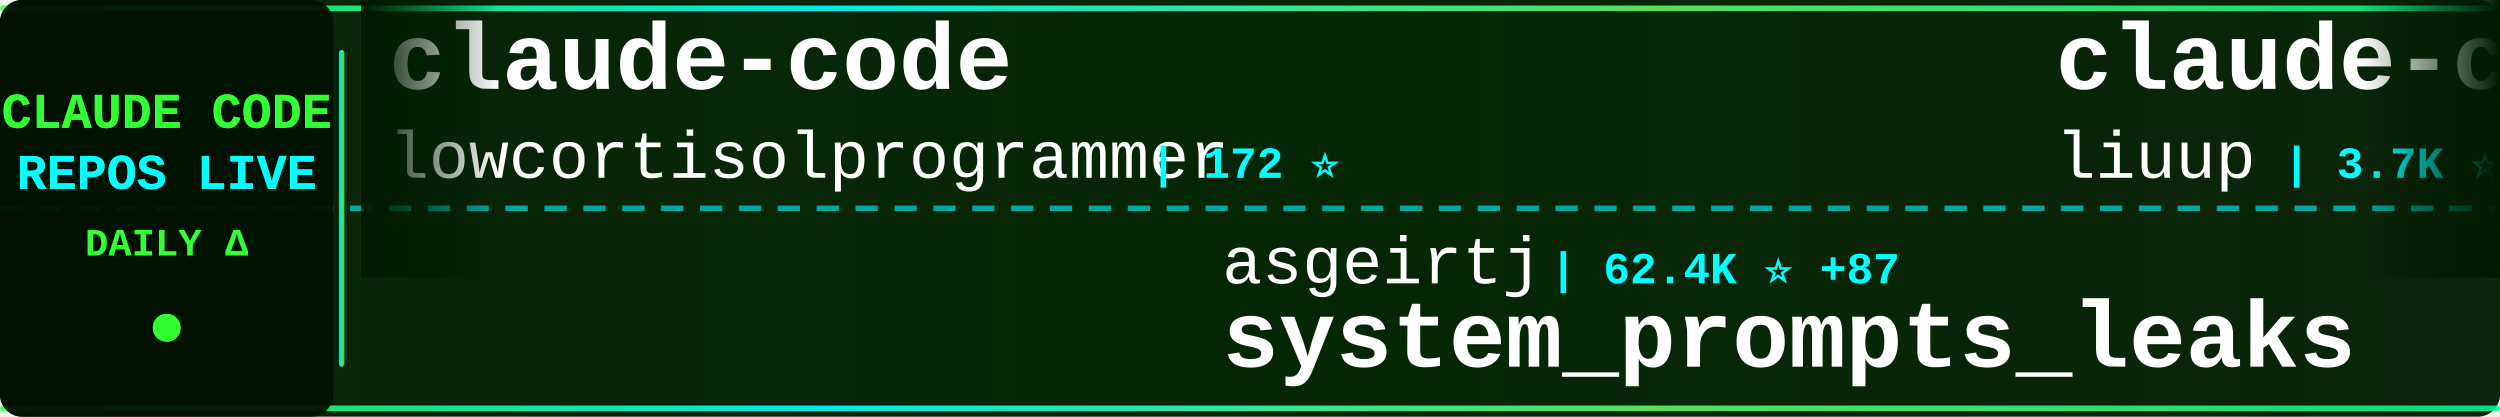
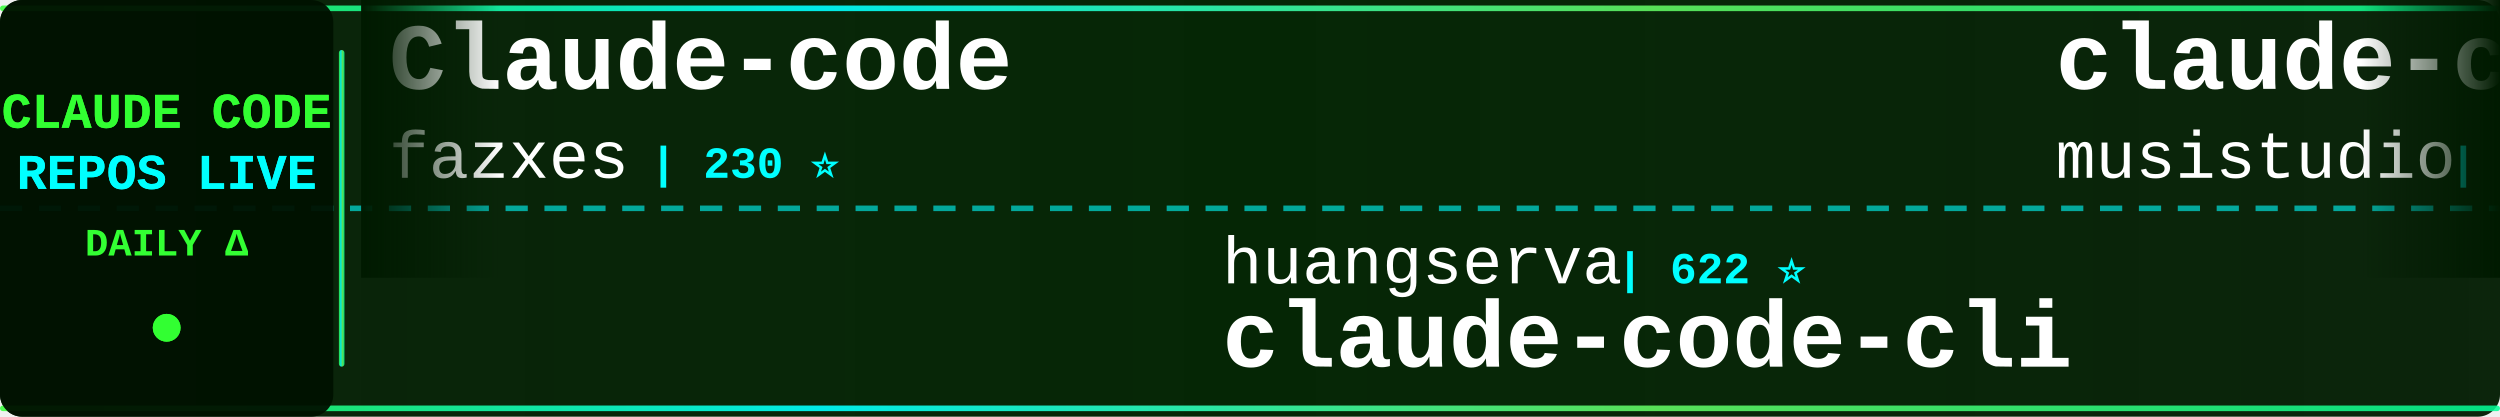
<svg xmlns="http://www.w3.org/2000/svg" width="900" height="150">
  <defs>
    <linearGradient id="tickerBg" x1="0%" y1="0%" x2="100%" y2="0%">
      <stop offset="0%" style="stop-color:#001a00;stop-opacity:0.95" />
      <stop offset="50%" style="stop-color:#002200;stop-opacity:0.98" />
      <stop offset="100%" style="stop-color:#001a00;stop-opacity:0.95" />
    </linearGradient>
    <linearGradient id="borderGrad" x1="0%" y1="0%" x2="100%" y2="0%">
      <stop offset="0%" style="stop-color:#33ff33;stop-opacity:0.85">
        <animate attributeName="stop-opacity" values="0.85;1;0.85" dur="2s" repeatCount="indefinite" />
      </stop>
      <stop offset="33%" style="stop-color:#00ffff;stop-opacity:0.9">
        <animate attributeName="stop-opacity" values="0.9;1;0.9" dur="2.2s" repeatCount="indefinite" />
      </stop>
      <stop offset="66%" style="stop-color:#66ff66;stop-opacity:0.85">
        <animate attributeName="stop-opacity" values="0.85;1;0.85" dur="1.8s" repeatCount="indefinite" />
      </stop>
      <stop offset="100%" style="stop-color:#00ff99;stop-opacity:0.85">
        <animate attributeName="stop-opacity" values="0.85;1;0.85" dur="2s" repeatCount="indefinite" />
      </stop>
    </linearGradient>
    <filter id="textGlow">
      <feGaussianBlur stdDeviation="0.1" result="coloredBlur" />
      <feMerge>
        <feMergeNode in="coloredBlur" />
        <feMergeNode in="SourceGraphic" />
      </feMerge>
    </filter>
    <filter id="metricGlow">
      <feGaussianBlur stdDeviation="0.2" result="coloredBlur" />
      <feMerge>
        <feMergeNode in="coloredBlur" />
        <feMergeNode in="SourceGraphic" />
      </feMerge>
    </filter>
    <linearGradient id="leftFade" x1="0%" y1="0%" x2="100%" y2="0%">
      <stop offset="0%" style="stop-color:#001a00;stop-opacity:1" />
      <stop offset="100%" style="stop-color:#001a00;stop-opacity:0" />
    </linearGradient>
    <linearGradient id="rightFade" x1="0%" y1="0%" x2="100%" y2="0%">
      <stop offset="0%" style="stop-color:#001a00;stop-opacity:0" />
      <stop offset="100%" style="stop-color:#001a00;stop-opacity:1" />
    </linearGradient>
  </defs>
  <rect width="900" height="150" fill="url(#tickerBg)" rx="8" />
  <rect x="0" y="2" width="900" height="2" fill="url(#borderGrad)" rx="1" />
  <rect x="0" y="146" width="900" height="2" fill="url(#borderGrad)" rx="1" />
  <line x1="0" y1="75" x2="900" y2="75" stroke="#00ffff" stroke-width="2" stroke-dasharray="8 6" opacity="0.6" />
  <rect x="0" y="0" width="120" height="150" fill="#001100" opacity="0.95" rx="8" />
  <text x="60" y="46" font-family="'Courier New', monospace" font-size="18" font-weight="bold" fill="#33ff33" text-anchor="middle" filter="url(#textGlow)">
    CLAUDE CODE
  </text>
  <text x="60" y="68" font-family="'Courier New', monospace" font-size="18" font-weight="bold" fill="#00ffff" text-anchor="middle" filter="url(#textGlow)">
    REPOS LIVE
  </text>
  <text x="60" y="92" font-family="'Courier New', monospace" font-size="14" font-weight="bold" fill="#33ff33" text-anchor="middle">
    DAILY Δ
  </text>
  <circle cx="60" cy="118" r="5" fill="#33ff33" filter="url(#metricGlow)">
    <animate attributeName="r" values="4;6;4" dur="1.5s" repeatCount="indefinite" />
    <animate attributeName="opacity" values="0.6;1;0.6" dur="1.5s" repeatCount="indefinite" />
  </circle>
  <rect x="122" y="18" width="2" height="114" fill="url(#borderGrad)" rx="1" />
  <clipPath id="tickerClip">
    <rect x="130" y="0" width="770" height="150" />
  </clipPath>
  <g clip-path="url(#tickerClip)">
    <g id="tickerItems">
      <animateTransform attributeName="transform" attributeType="XML" type="translate" from="0 0" to="-3000 0" dur="54s" repeatCount="indefinite" />
      <g transform="translate(0, 0)">
-         <text x="140" y="32" font-family="'Courier New', monospace" font-size="34" font-weight="bold" fill="#ffffff">claude-code</text>
-         <text x="140" y="64" font-family="'Courier New', monospace" font-size="24" font-weight="normal" fill="#ffffff" opacity="1.0">lowcortisolprogrammer</text>
-         <text x="414" y="64" font-family="'Courier New', monospace" font-size="16" font-weight="bold" fill="#00ffff"> | 172 ⭐</text>
+         <text x="140" y="32" font-family="'Courier New', monospace" font-size="34" font-weight="bold" fill="#ffffff">Claude-code</text>
+         <text x="140" y="64" font-family="'Courier New', monospace" font-size="24" font-weight="normal" fill="#ffffff" opacity="1.0">fazxes</text>
+         <text x="234" y="64" font-family="'Courier New', monospace" font-size="16" font-weight="bold" fill="#00ffff"> | 230 ⭐</text>
      </g>
      <g transform="translate(300, 0)">
-         <text x="140" y="102" font-family="'Courier New', monospace" font-size="24" font-weight="normal" fill="#ffffff" opacity="1.0">asgeirtj</text>
-         <text x="258" y="102" font-family="'Courier New', monospace" font-size="16" font-weight="bold" fill="#00ffff"> | 62.4K ⭐ +87</text>
-         <text x="140" y="132" font-family="'Courier New', monospace" font-size="34" font-weight="bold" fill="#ffffff">system_prompts_leaks</text>
+         <text x="140" y="102" font-family="'Courier New', monospace" font-size="24" font-weight="normal" fill="#ffffff" opacity="1.0">huangserva</text>
+         <text x="282" y="102" font-family="'Courier New', monospace" font-size="16" font-weight="bold" fill="#00ffff"> | 622 ⭐</text>
+         <text x="140" y="132" font-family="'Courier New', monospace" font-size="34" font-weight="bold" fill="#ffffff">claude-code-cli</text>
      </g>
      <g transform="translate(600, 0)">
-         <text x="140" y="32" font-family="'Courier New', monospace" font-size="34" font-weight="bold" fill="#ffffff">claude-code-analysis</text>
-         <text x="140" y="64" font-family="'Courier New', monospace" font-size="24" font-weight="normal" fill="#ffffff" opacity="1.0">liuup</text>
-         <text x="222" y="64" font-family="'Courier New', monospace" font-size="16" font-weight="bold" fill="#00ffff"> | 3.7K ⭐ +8</text>
+         <text x="140" y="32" font-family="'Courier New', monospace" font-size="34" font-weight="bold" fill="#ffffff">claude-code-router</text>
+         <text x="140" y="64" font-family="'Courier New', monospace" font-size="24" font-weight="normal" fill="#ffffff" opacity="1.0">musistudio</text>
+         <text x="282" y="64" font-family="'Courier New', monospace" font-size="16" font-weight="bold" fill="#00ffff"> | 36.5K ⭐ +41</text>
      </g>
      <g transform="translate(900, 0)">
-         <text x="140" y="102" font-family="'Courier New', monospace" font-size="24" font-weight="normal" fill="#ffffff" opacity="1.0">guanshan</text>
-         <text x="258" y="102" font-family="'Courier New', monospace" font-size="16" font-weight="bold" fill="#00ffff"> | 61 ⭐</text>
-         <text x="140" y="132" font-family="'Courier New', monospace" font-size="34" font-weight="bold" fill="#ffffff">ClaudeCode</text>
+         <text x="140" y="102" font-family="'Courier New', monospace" font-size="24" font-weight="normal" fill="#ffffff" opacity="1.0">alex000kim</text>
+         <text x="282" y="102" font-family="'Courier New', monospace" font-size="16" font-weight="bold" fill="#00ffff"> | 232 ⭐</text>
+         <text x="140" y="132" font-family="'Courier New', monospace" font-size="34" font-weight="bold" fill="#ffffff">claude-code</text>
      </g>
      <g transform="translate(1200, 0)">
-         <text x="140" y="32" font-family="'Courier New', monospace" font-size="34" font-weight="bold" fill="#ffffff">claude-code</text>
-         <text x="140" y="64" font-family="'Courier New', monospace" font-size="24" font-weight="normal" fill="#ffffff" opacity="1.0">xorespesp</text>
-         <text x="270" y="64" font-family="'Courier New', monospace" font-size="16" font-weight="bold" fill="#00ffff"> | 231 ⭐</text>
+         <text x="140" y="32" font-family="'Courier New', monospace" font-size="34" font-weight="bold" fill="#ffffff">learn-claude-code</text>
+         <text x="140" y="64" font-family="'Courier New', monospace" font-size="24" font-weight="normal" fill="#ffffff" opacity="1.0">shareAI-lab</text>
+         <text x="294" y="64" font-family="'Courier New', monospace" font-size="16" font-weight="bold" fill="#00ffff"> | 73.4K ⭐ +103</text>
      </g>
      <g transform="translate(1500, 0)">
-         <text x="140" y="102" font-family="'Courier New', monospace" font-size="24" font-weight="normal" fill="#ffffff" opacity="1.0">anthropics</text>
-         <text x="282" y="102" font-family="'Courier New', monospace" font-size="16" font-weight="bold" fill="#00ffff"> | 140.4K ⭐ +142</text>
-         <text x="140" y="132" font-family="'Courier New', monospace" font-size="34" font-weight="bold" fill="#ffffff">claude-code</text>
+         <text x="140" y="102" font-family="'Courier New', monospace" font-size="24" font-weight="normal" fill="#ffffff" opacity="1.0">FlorianBruniaux</text>
+         <text x="342" y="102" font-family="'Courier New', monospace" font-size="16" font-weight="bold" fill="#00ffff"> | 5.7K ⭐ +9</text>
+         <text x="140" y="132" font-family="'Courier New', monospace" font-size="34" font-weight="bold" fill="#ffffff">claude-code-ultimate-gui...</text>
      </g>
      <g transform="translate(1800, 0)">
        <text x="140" y="32" font-family="'Courier New', monospace" font-size="34" font-weight="bold" fill="#ffffff">claude-code</text>
-         <text x="140" y="64" font-family="'Courier New', monospace" font-size="24" font-weight="normal" fill="#ffffff" opacity="1.0">T-Lab-CUHKSZ</text>
-         <text x="306" y="64" font-family="'Courier New', monospace" font-size="16" font-weight="bold" fill="#00ffff"> | 328 ⭐ +1</text>
+         <text x="140" y="64" font-family="'Courier New', monospace" font-size="24" font-weight="normal" fill="#ffffff" opacity="1.0">RishabhK103</text>
+         <text x="294" y="64" font-family="'Courier New', monospace" font-size="16" font-weight="bold" fill="#00ffff"> | 106 ⭐ +1</text>
      </g>
      <g transform="translate(2100, 0)">
-         <text x="140" y="102" font-family="'Courier New', monospace" font-size="24" font-weight="normal" fill="#ffffff" opacity="1.0">lorryjovens-hub</text>
-         <text x="342" y="102" font-family="'Courier New', monospace" font-size="16" font-weight="bold" fill="#00ffff"> | 1.7K ⭐</text>
-         <text x="140" y="132" font-family="'Courier New', monospace" font-size="34" font-weight="bold" fill="#ffffff">claude-code-rust</text>
+         <text x="140" y="102" font-family="'Courier New', monospace" font-size="24" font-weight="normal" fill="#ffffff" opacity="1.0">AICoderTudou</text>
+         <text x="306" y="102" font-family="'Courier New', monospace" font-size="16" font-weight="bold" fill="#00ffff"> | 497 ⭐</text>
+         <text x="140" y="132" font-family="'Courier New', monospace" font-size="34" font-weight="bold" fill="#ffffff">claude-code-tudou</text>
      </g>
      <g transform="translate(2400, 0)">
-         <text x="140" y="32" font-family="'Courier New', monospace" font-size="34" font-weight="bold" fill="#ffffff">collection-claude-code-s...</text>
-         <text x="140" y="64" font-family="'Courier New', monospace" font-size="24" font-weight="normal" fill="#ffffff" opacity="1.0">chauncygu</text>
-         <text x="270" y="64" font-family="'Courier New', monospace" font-size="16" font-weight="bold" fill="#00ffff"> | 2.8K ⭐ +3</text>
+         <text x="140" y="32" font-family="'Courier New', monospace" font-size="34" font-weight="bold" fill="#ffffff">claude-code-local</text>
+         <text x="140" y="64" font-family="'Courier New', monospace" font-size="24" font-weight="normal" fill="#ffffff" opacity="1.0">nicedreamzapp</text>
+         <text x="318" y="64" font-family="'Courier New', monospace" font-size="16" font-weight="bold" fill="#00ffff"> | 3.2K ⭐ +27</text>
      </g>
      <g transform="translate(2700, 0)">
-         <text x="140" y="102" font-family="'Courier New', monospace" font-size="24" font-weight="normal" fill="#ffffff" opacity="1.0">RishabhK103</text>
-         <text x="294" y="102" font-family="'Courier New', monospace" font-size="16" font-weight="bold" fill="#00ffff"> | 105 ⭐</text>
-         <text x="140" y="132" font-family="'Courier New', monospace" font-size="34" font-weight="bold" fill="#ffffff">claude-code</text>
+         <text x="140" y="102" font-family="'Courier New', monospace" font-size="24" font-weight="normal" fill="#ffffff" opacity="1.0">andrew-kramer-inno</text>
+         <text x="378" y="102" font-family="'Courier New', monospace" font-size="16" font-weight="bold" fill="#00ffff"> | 593 ⭐</text>
+         <text x="140" y="132" font-family="'Courier New', monospace" font-size="34" font-weight="bold" fill="#ffffff">claude-code-source-build</text>
      </g>
      <g transform="translate(3000, 0)">
-         <text x="140" y="32" font-family="'Courier New', monospace" font-size="34" font-weight="bold" fill="#ffffff">claude-code</text>
-         <text x="140" y="64" font-family="'Courier New', monospace" font-size="24" font-weight="normal" fill="#ffffff" opacity="1.0">lowcortisolprogrammer</text>
-         <text x="414" y="64" font-family="'Courier New', monospace" font-size="16" font-weight="bold" fill="#00ffff"> | 172 ⭐</text>
+         <text x="140" y="32" font-family="'Courier New', monospace" font-size="34" font-weight="bold" fill="#ffffff">Claude-code</text>
+         <text x="140" y="64" font-family="'Courier New', monospace" font-size="24" font-weight="normal" fill="#ffffff" opacity="1.0">fazxes</text>
+         <text x="234" y="64" font-family="'Courier New', monospace" font-size="16" font-weight="bold" fill="#00ffff"> | 230 ⭐</text>
      </g>
      <g transform="translate(3300, 0)">
-         <text x="140" y="102" font-family="'Courier New', monospace" font-size="24" font-weight="normal" fill="#ffffff" opacity="1.0">asgeirtj</text>
-         <text x="258" y="102" font-family="'Courier New', monospace" font-size="16" font-weight="bold" fill="#00ffff"> | 62.4K ⭐ +87</text>
-         <text x="140" y="132" font-family="'Courier New', monospace" font-size="34" font-weight="bold" fill="#ffffff">system_prompts_leaks</text>
+         <text x="140" y="102" font-family="'Courier New', monospace" font-size="24" font-weight="normal" fill="#ffffff" opacity="1.0">huangserva</text>
+         <text x="282" y="102" font-family="'Courier New', monospace" font-size="16" font-weight="bold" fill="#00ffff"> | 622 ⭐</text>
+         <text x="140" y="132" font-family="'Courier New', monospace" font-size="34" font-weight="bold" fill="#ffffff">claude-code-cli</text>
      </g>
      <g transform="translate(3600, 0)">
-         <text x="140" y="32" font-family="'Courier New', monospace" font-size="34" font-weight="bold" fill="#ffffff">claude-code-analysis</text>
-         <text x="140" y="64" font-family="'Courier New', monospace" font-size="24" font-weight="normal" fill="#ffffff" opacity="1.0">liuup</text>
-         <text x="222" y="64" font-family="'Courier New', monospace" font-size="16" font-weight="bold" fill="#00ffff"> | 3.7K ⭐ +8</text>
+         <text x="140" y="32" font-family="'Courier New', monospace" font-size="34" font-weight="bold" fill="#ffffff">claude-code-router</text>
+         <text x="140" y="64" font-family="'Courier New', monospace" font-size="24" font-weight="normal" fill="#ffffff" opacity="1.0">musistudio</text>
+         <text x="282" y="64" font-family="'Courier New', monospace" font-size="16" font-weight="bold" fill="#00ffff"> | 36.5K ⭐ +41</text>
      </g>
      <g transform="translate(3900, 0)">
-         <text x="140" y="102" font-family="'Courier New', monospace" font-size="24" font-weight="normal" fill="#ffffff" opacity="1.0">guanshan</text>
-         <text x="258" y="102" font-family="'Courier New', monospace" font-size="16" font-weight="bold" fill="#00ffff"> | 61 ⭐</text>
-         <text x="140" y="132" font-family="'Courier New', monospace" font-size="34" font-weight="bold" fill="#ffffff">ClaudeCode</text>
+         <text x="140" y="102" font-family="'Courier New', monospace" font-size="24" font-weight="normal" fill="#ffffff" opacity="1.0">alex000kim</text>
+         <text x="282" y="102" font-family="'Courier New', monospace" font-size="16" font-weight="bold" fill="#00ffff"> | 232 ⭐</text>
+         <text x="140" y="132" font-family="'Courier New', monospace" font-size="34" font-weight="bold" fill="#ffffff">claude-code</text>
      </g>
    </g>
  </g>
  <rect x="130" y="0" width="50" height="100" fill="url(#leftFade)" />
  <rect x="850" y="0" width="50" height="100" fill="url(#rightFade)" />
</svg>
